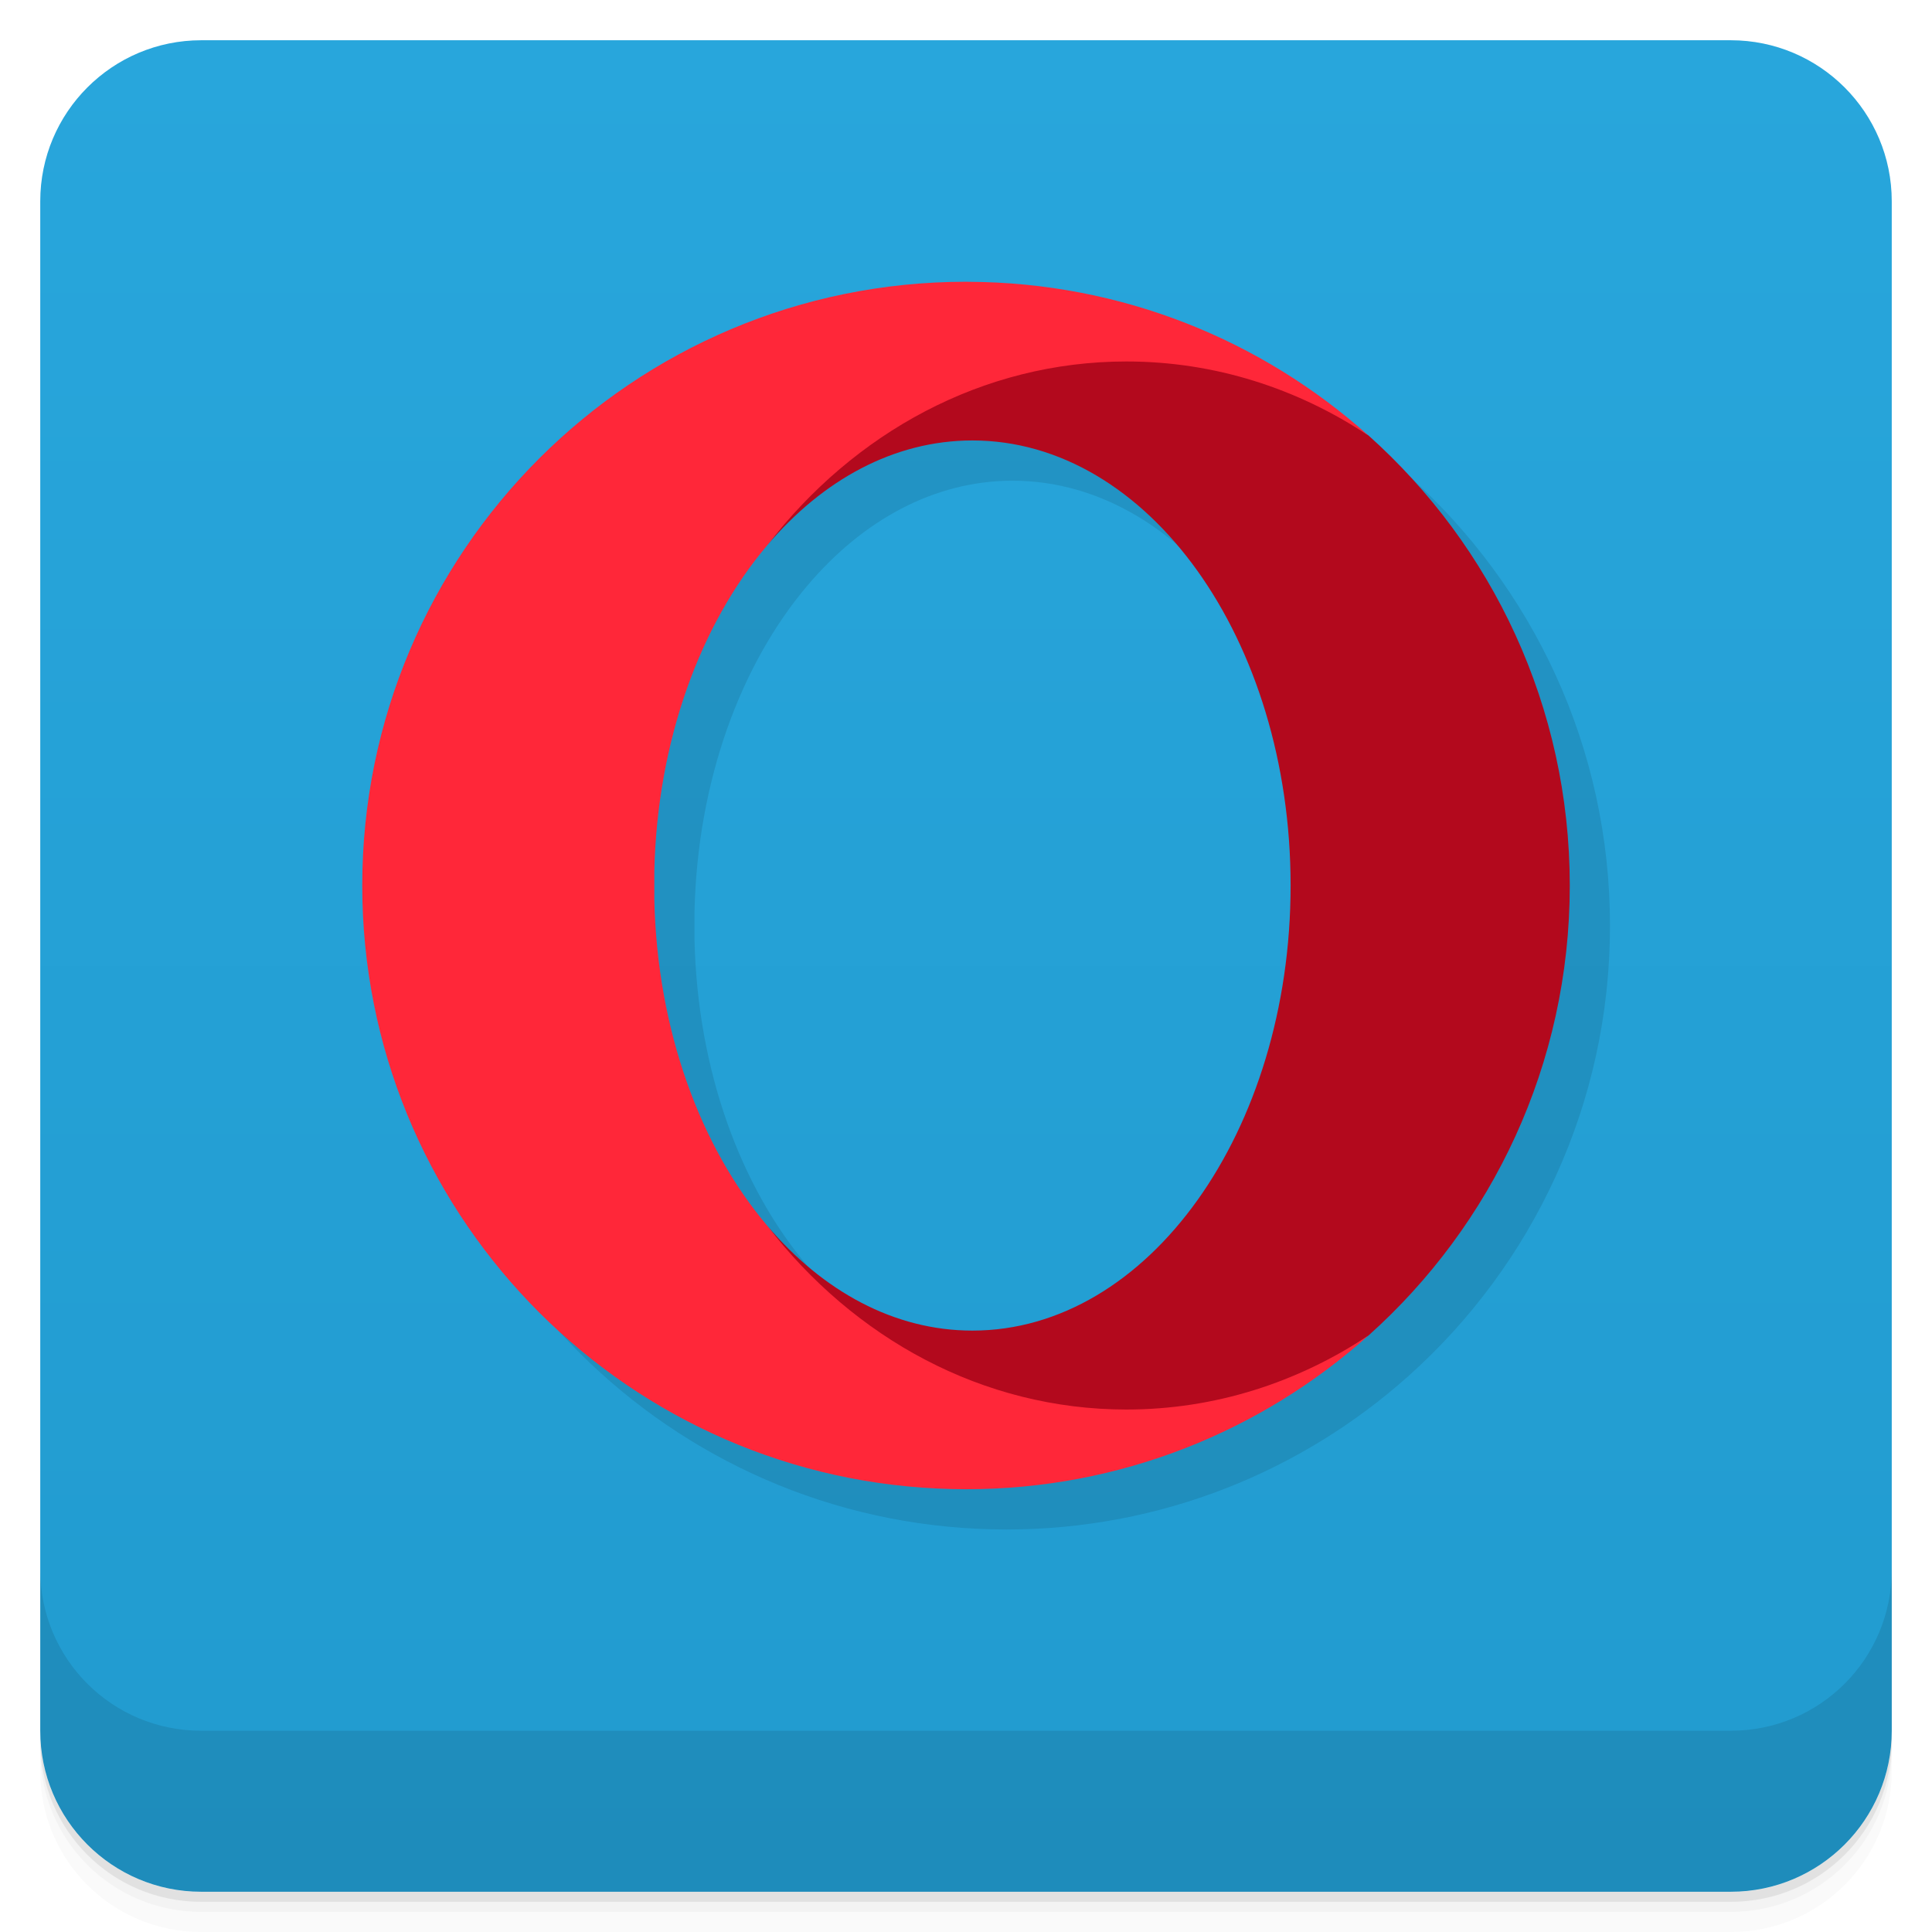
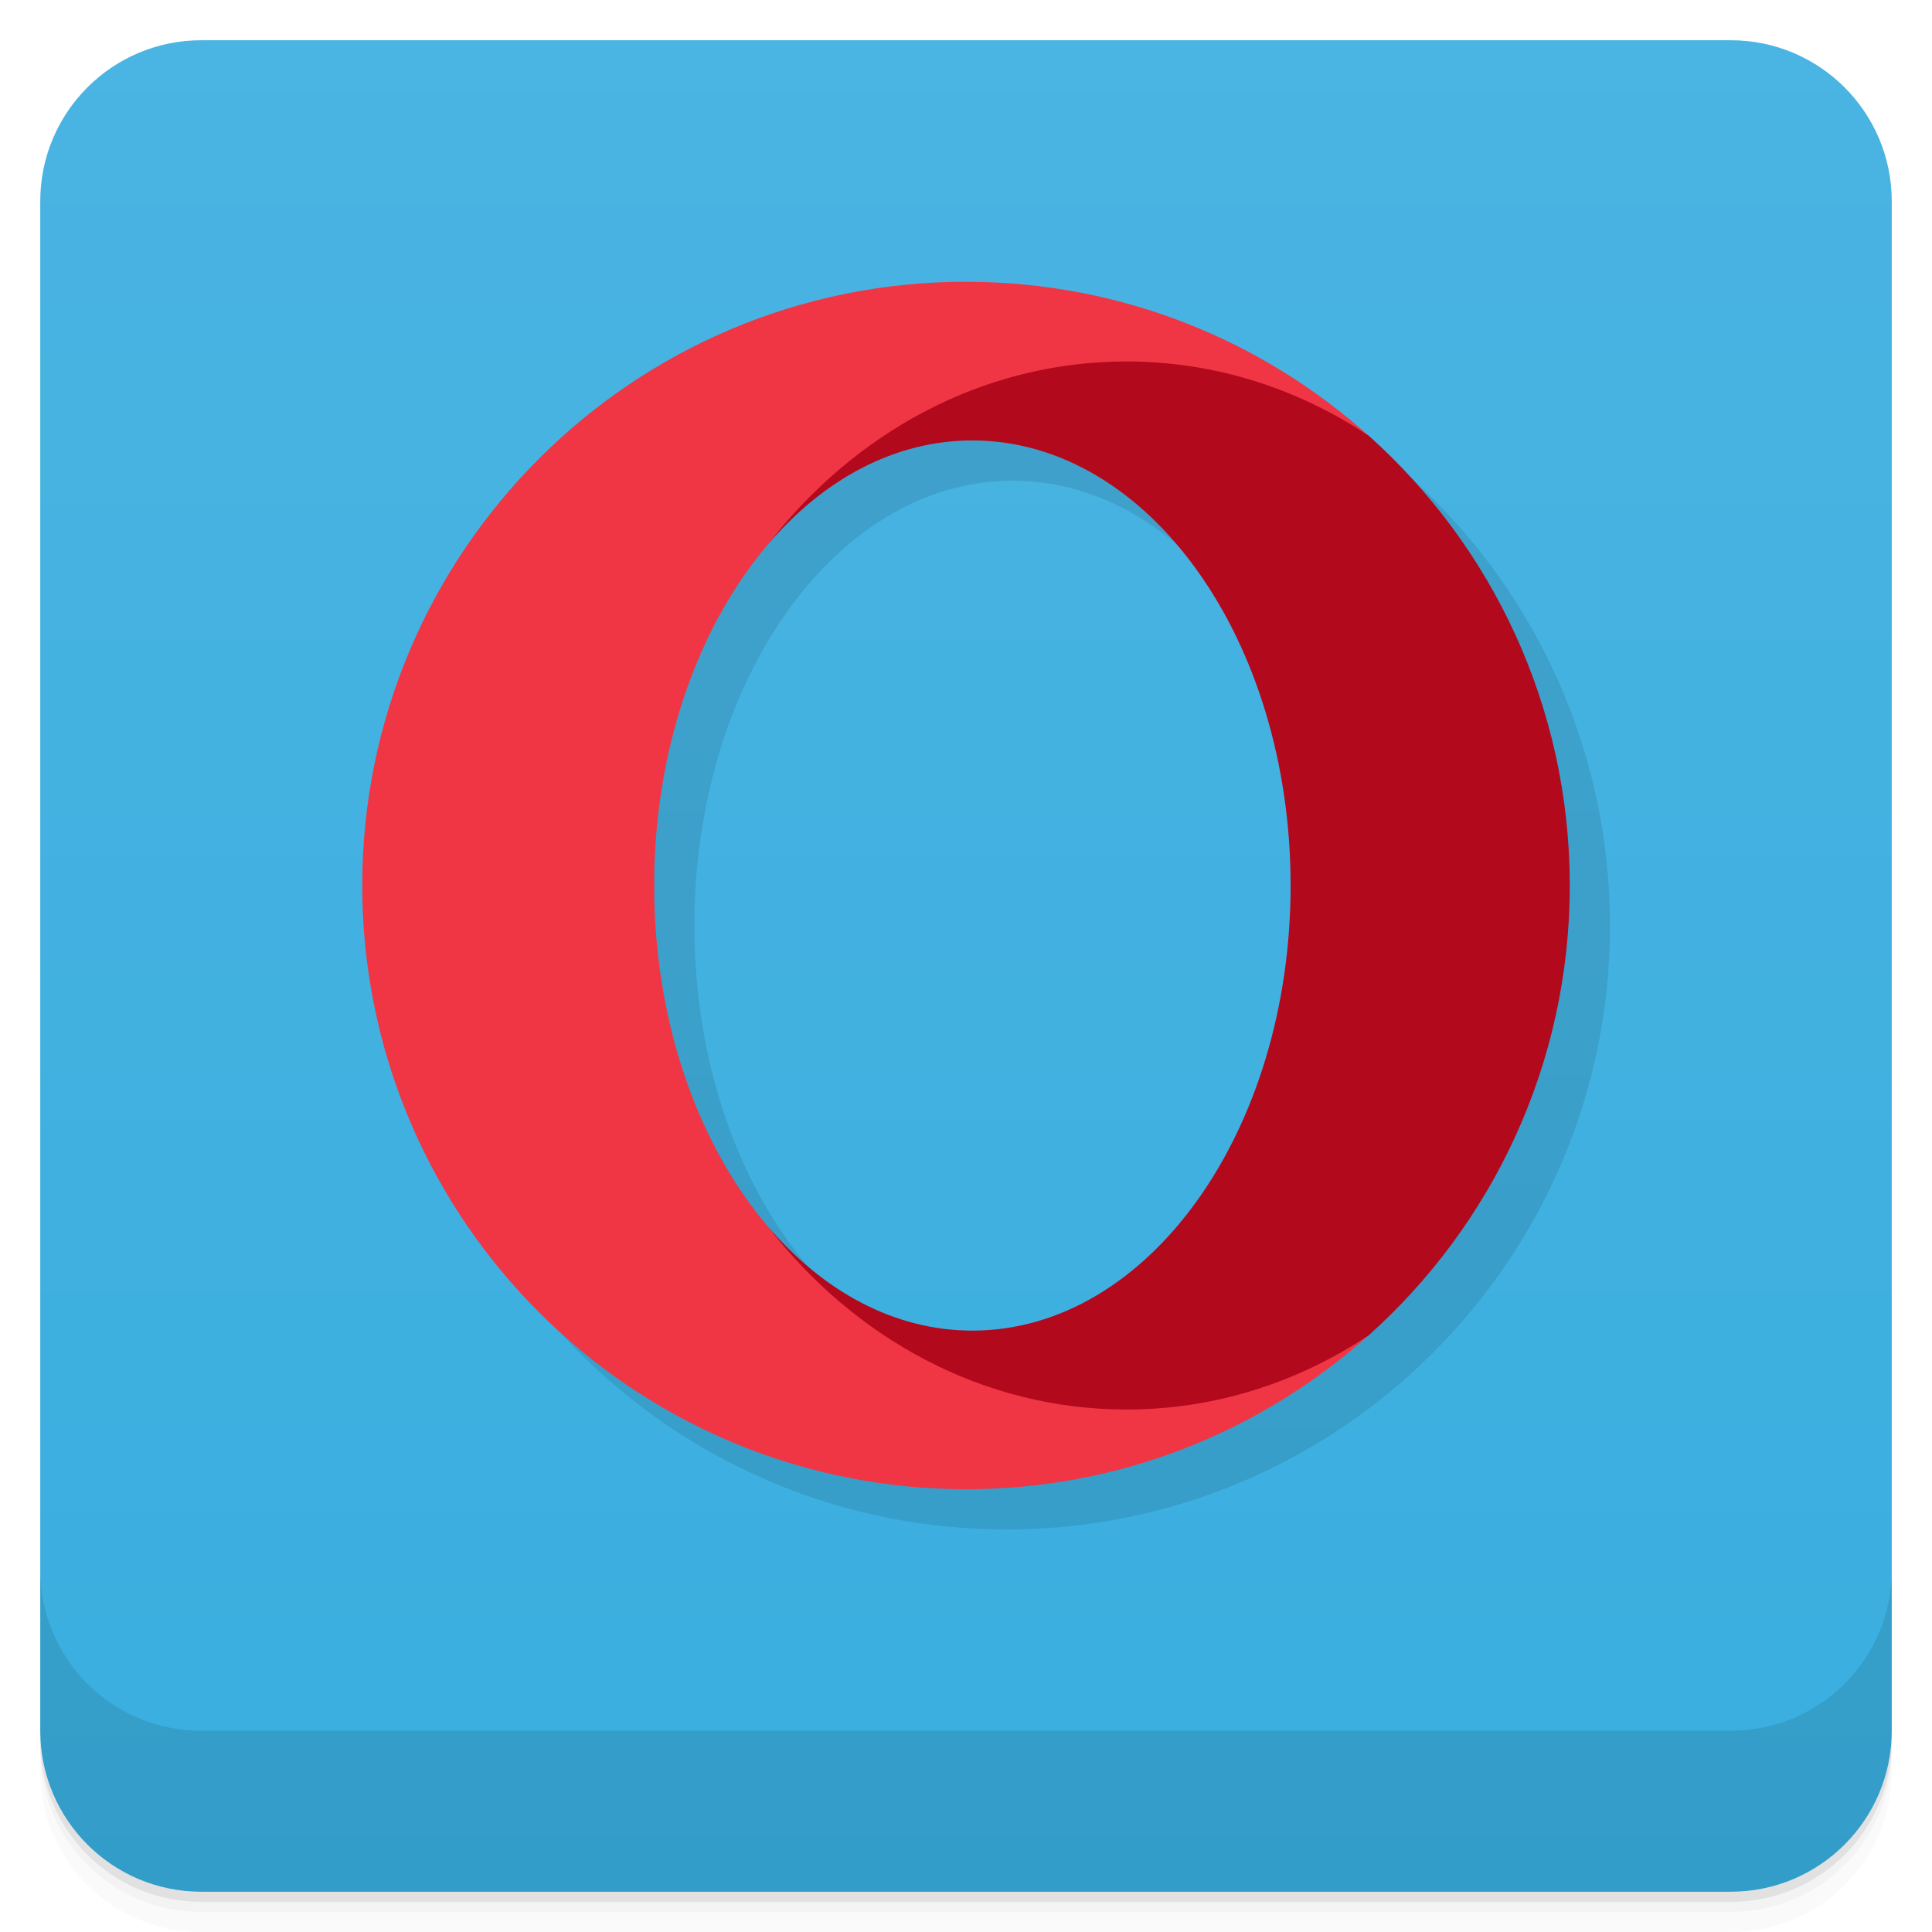
<svg xmlns="http://www.w3.org/2000/svg" version="1.1" viewBox="0 0 48 48">
  <defs>
    <linearGradient id="linearGradient3764" x1="1" x2="47" gradientTransform="translate(-48 .0022147)" gradientUnits="userSpaceOnUse">
-       <stop stop-color="#219bcf" offset="0" />
-       <stop stop-color="#28a6dc" offset="1" />
+       <stop stop-color="#39aedf" offset="0" />
+       <stop stop-color="#4ab4e2" offset="1" />
    </linearGradient>
  </defs>
  <path d="m1 43v0.25c0 2.216 1.784 4 4 4h38c2.216 0 4-1.784 4-4v-0.25c0 2.216-1.784 4-4 4h-38c-2.216 0-4-1.784-4-4zm0 0.5v0.5c0 2.216 1.784 4 4 4h38c2.216 0 4-1.784 4-4v-0.5c0 2.216-1.784 4-4 4h-38c-2.216 0-4-1.784-4-4z" opacity=".02" />
  <path d="m1 43.25v0.25c0 2.216 1.784 4 4 4h38c2.216 0 4-1.784 4-4v-0.25c0 2.216-1.784 4-4 4h-38c-2.216 0-4-1.784-4-4z" opacity=".05" />
  <path d="m1 43v0.25c0 2.216 1.784 4 4 4h38c2.216 0 4-1.784 4-4v-0.25c0 2.216-1.784 4-4 4h-38c-2.216 0-4-1.784-4-4z" opacity=".1" />
  <rect transform="rotate(-90)" x="-47" y="1" width="46" height="46" rx="4" fill="url(#linearGradient3764)" />
  <path d="m25 8c-8.285 0-15 6.715-15 15 0 8.044 6.333 14.609 14.285 14.982 0.237 0.011 0.475 0.018 0.715 0.018 3.84 0 7.342-1.443 9.996-3.816 3.071-2.746 5.004-6.739 5.004-11.184 0-4.443-1.932-8.435-5.002-11.182h-2e-3c-2e-3 -0.001-0.004-0.003-0.006-0.004-2.639-2.359-6.117-3.799-9.934-3.812zm0.158 3.943c4.366 0 7.906 4.95 7.906 11.057s-3.539 11.059-7.906 11.059c-1.942 0-3.72-0.981-5.096-2.606-1.658-1.958-2.733-4.852-2.807-8.1v-0.707c0.073-3.248 1.148-6.142 2.807-8.1 1.376-1.625 3.153-2.603 5.096-2.603z" opacity=".1" stroke-width=".373" />
  <g transform="matrix(.37313 0 0 .37314 9 7)">
    <path transform="matrix(2.68 0 0 2.6799 -24.12 -24.119)" d="m26.422 10.105c-3.486 0.78-5.207 2.647-7.359 5.441 1.376-1.625 3.153-2.603 5.096-2.603 4.366 0 7.906 4.95 7.906 11.057s-3.539 11.059-7.906 11.059c-1.942 0-3.72-0.981-5.096-2.606 2.152 2.795 2.288 3.916 5.547 5.379 3.76 1.688 7.628-1.482 9.387-2.648 3.071-2.746 5.004-6.739 5.004-11.184 0-4.443-1.932-8.435-5.002-11.182-1.759-1.167-4.503-3.4-7.576-2.713z" fill="#b3091d" stroke-width=".373" />
-     <path d="m26.967 62.853c-4.444-5.246-7.323-13.003-7.52-21.707v-1.894c0.196-8.704 3.075-16.46 7.52-21.707 5.766-7.49 14.34-12.237 23.912-12.237 5.888 0 11.398 1.798 16.11 4.925-7.074-6.33-16.405-10.193-26.639-10.23l-0.15-3e-3c-22.203 0-40.2 17.998-40.2 40.2 0 21.557 16.972 39.15 38.285 40.15 0.635 0.03 1.273 0.048 1.915 0.048 10.292 0 19.678-3.87 26.79-10.23-4.712 3.125-10.22 4.923-16.11 4.923-9.573 0-18.146-4.748-23.913-12.237z" fill="#ff2739" />
+     <path d="m26.967 62.853c-4.444-5.246-7.323-13.003-7.52-21.707v-1.894c0.196-8.704 3.075-16.46 7.52-21.707 5.766-7.49 14.34-12.237 23.912-12.237 5.888 0 11.398 1.798 16.11 4.925-7.074-6.33-16.405-10.193-26.639-10.23l-0.15-3e-3c-22.203 0-40.2 17.998-40.2 40.2 0 21.557 16.972 39.15 38.285 40.15 0.635 0.03 1.273 0.048 1.915 0.048 10.292 0 19.678-3.87 26.79-10.23-4.712 3.125-10.22 4.923-16.11 4.923-9.573 0-18.146-4.748-23.913-12.237z" fill="#f03644" />
  </g>
  <g transform="translate(0 -1004.4)">
    <path d="m1 1043.4v4c0 2.216 1.784 4 4 4h38c2.216 0 4-1.784 4-4v-4c0 2.216-1.784 4-4 4h-38c-2.216 0-4-1.784-4-4z" opacity=".1" />
  </g>
</svg>
